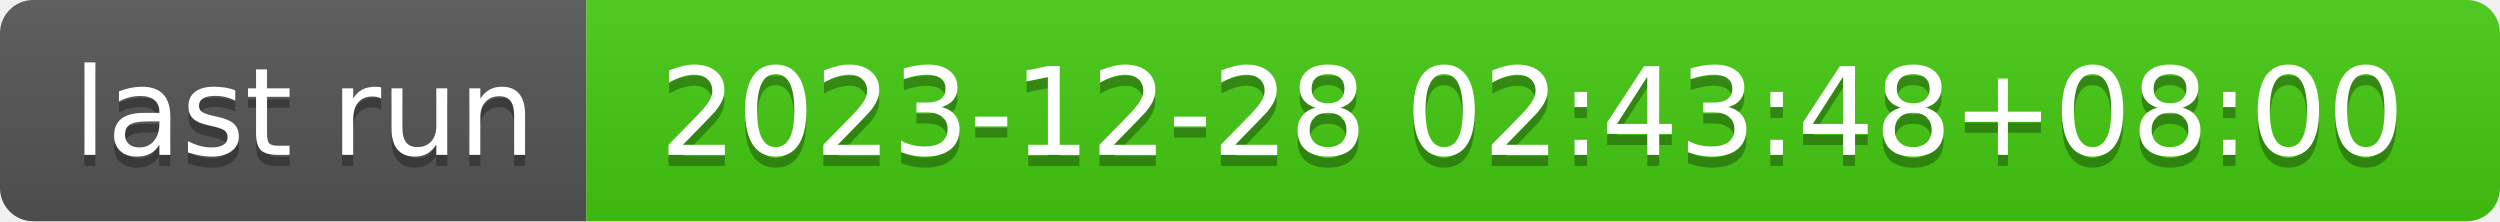
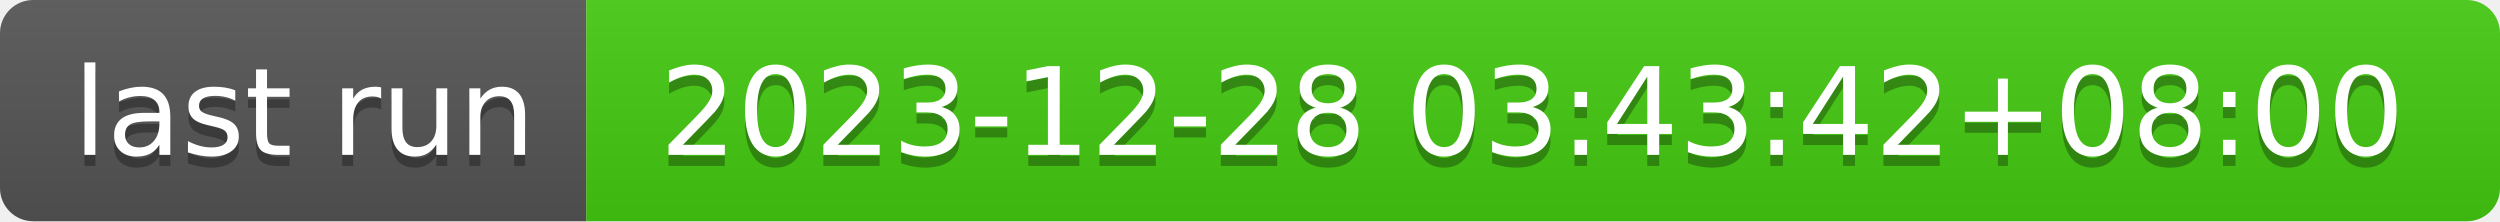
- <svg xmlns="http://www.w3.org/2000/svg" width="226" height="20" role="img" aria-label="last run: 2023-12-28 02:43:48+08:00">
+ <svg xmlns="http://www.w3.org/2000/svg" width="226" height="20" role="img" aria-label="last run: 2023-12-28 03:43:42+08:00">
  <linearGradient id="s" x2="0" y2="100%">
    <stop offset="0" stop-color="#bbb" stop-opacity=".1" />
    <stop offset="1" stop-opacity=".1" />
  </linearGradient>
  <clipPath id="r">
    <rect width="226" height="20" rx="3" fill="#fff" />
  </clipPath>
  <g clip-path="url(#r)">
    <rect width="53" height="20" fill="#555" />
    <rect x="53" width="173" height="20" fill="#4c1" />
    <rect width="226" height="20" fill="url(#s)" />
  </g>
  <g fill="#fff" text-anchor="middle" font-family="Verdana,Geneva,DejaVu Sans,sans-serif" text-rendering="geometricPrecision" font-size="110">
    <text aria-hidden="true" x="275" y="150" fill="#010101" fill-opacity=".3" transform="scale(.1)" textLength="430">last run</text>
    <text x="275" y="140" transform="scale(.1)" fill="#fff" textLength="430">last run</text>
-     <text aria-hidden="true" x="1385" y="150" fill="#010101" fill-opacity=".3" transform="scale(.1)" textLength="1630">2023-12-28 02:43:48+08:00</text>
-     <text x="1385" y="140" transform="scale(.1)" fill="#fff" textLength="1630">2023-12-28 02:43:48+08:00</text>
+     <text aria-hidden="true" x="1385" y="150" fill="#010101" fill-opacity=".3" transform="scale(.1)" textLength="1630">2023-12-28 03:43:42+08:00</text>
+     <text x="1385" y="140" transform="scale(.1)" fill="#fff" textLength="1630">2023-12-28 03:43:42+08:00</text>
  </g>
</svg>
